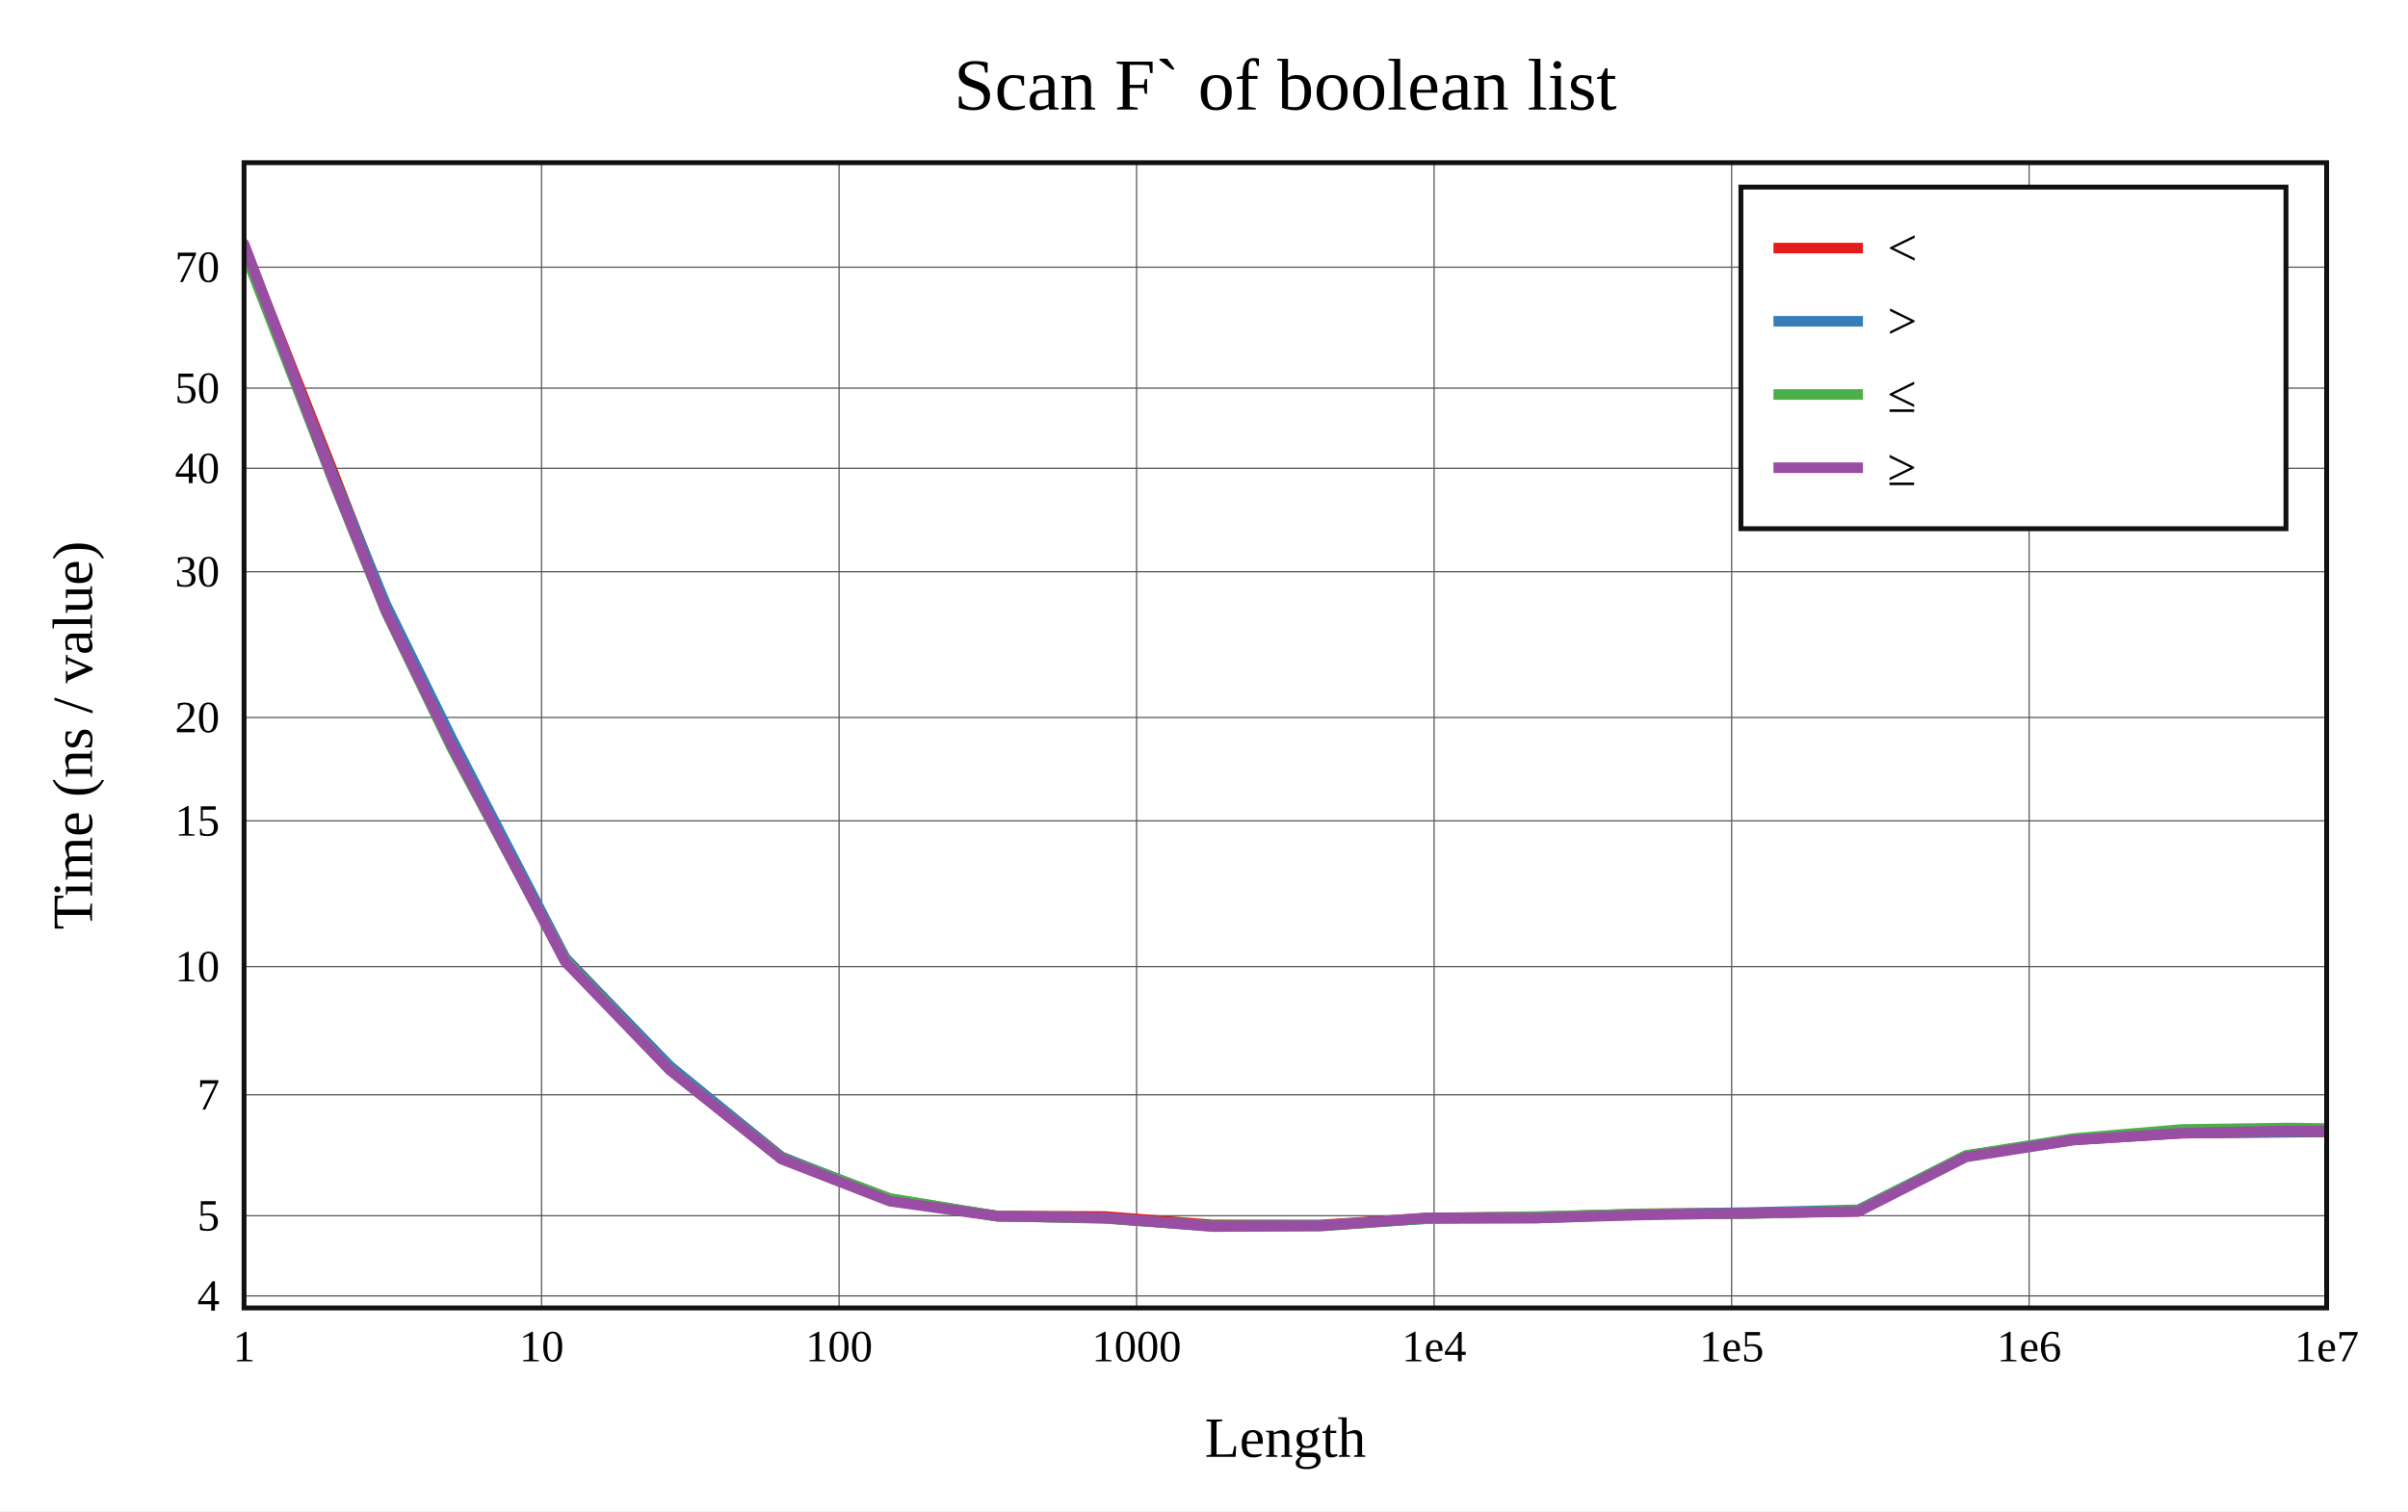
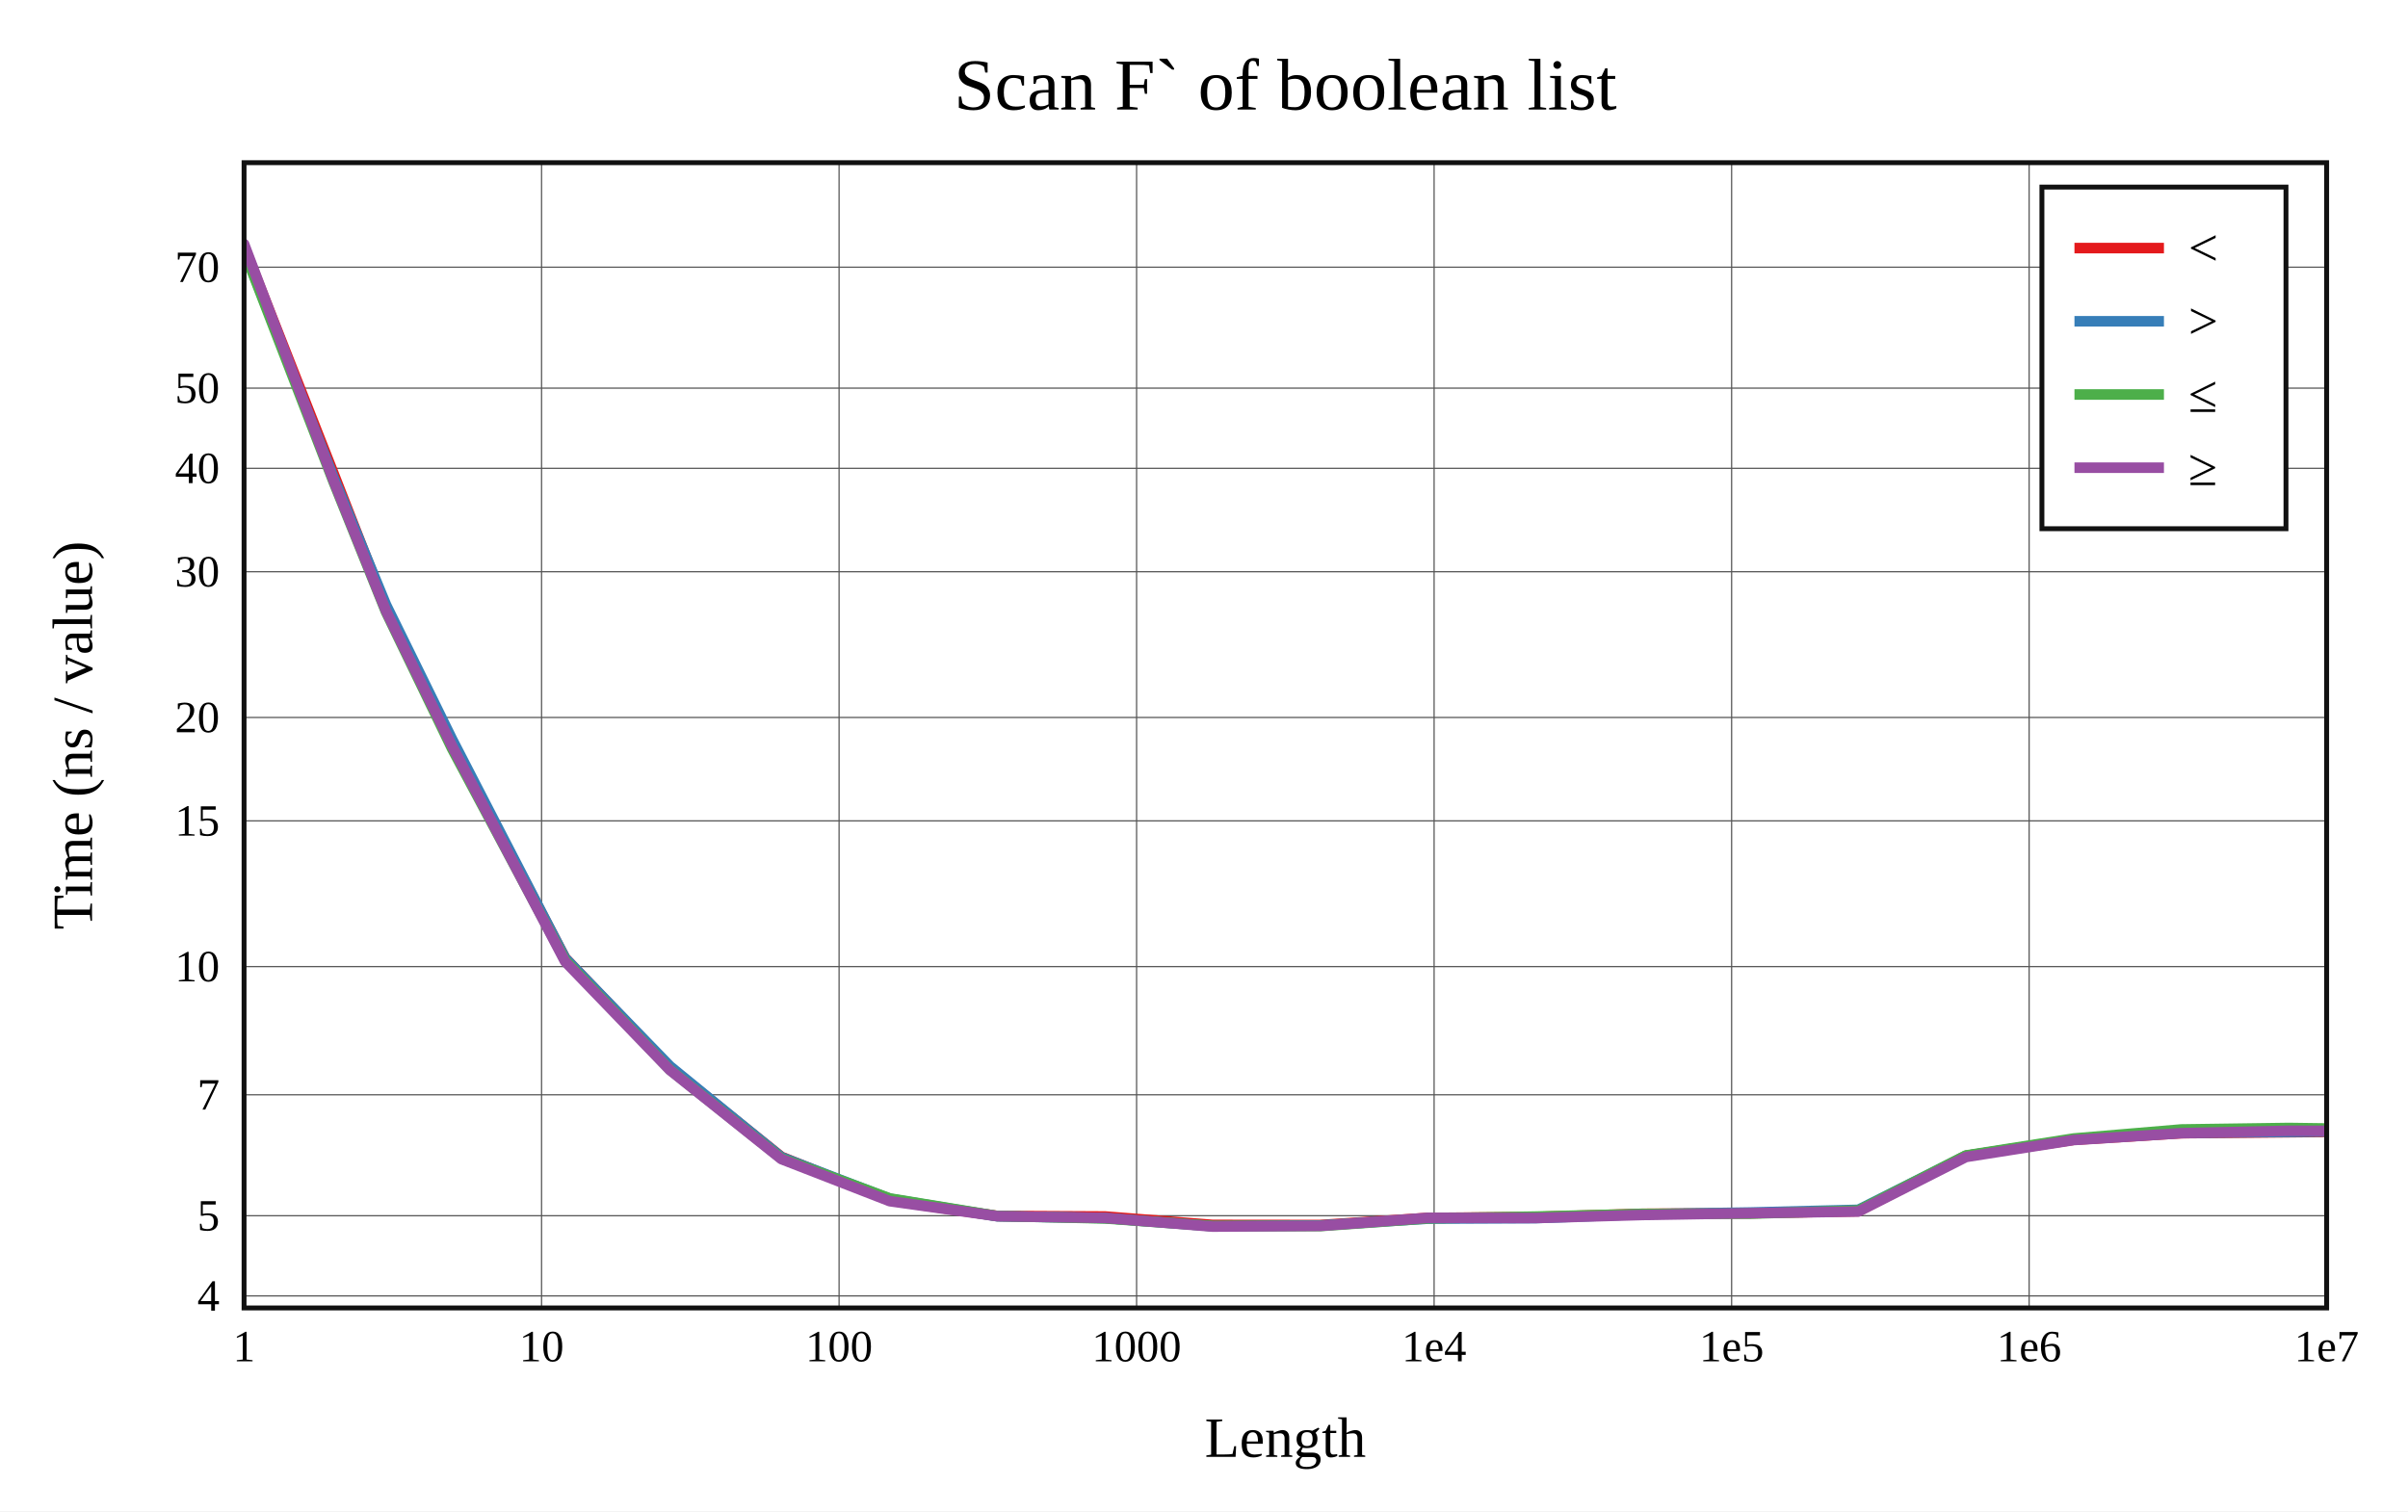
<svg xmlns="http://www.w3.org/2000/svg" viewBox="-60 -40 592 371.6" height="557.4" width="888">
  <g stroke-width="2.6" font-size="14px" text-anchor="middle">
    <defs>
      <clipPath id="clip">
        <rect x="0" y="0" width="512" height="281.6" />
      </clipPath>
    </defs>
    <rect fill="white" x="-60" y="-40" width="592" height="371.6" />
    <text dy="0.33em" font-size="18px" x="256" y="-19">Scan F` of boolean list</text>
    <text dy="0.33em" x="256" y="313.6">Length</text>
    <text dy="0.33em" transform="rotate(-90)" x="-140.8" y="-42">Time (ns / value)</text>
    <g stroke-width="0.3" stroke="#555">
      <path d="M73.143 0v281.6" />
      <path d="M146.286 0v281.6" />
      <path d="M219.429 0v281.6" />
      <path d="M292.571 0v281.6" />
      <path d="M365.714 0v281.6" />
      <path d="M438.857 0v281.6" />
      <path d="M0 278.645h512" />
      <path d="M0 258.925h512" />
      <path d="M0 229.189h512" />
      <path d="M0 197.668h512" />
      <path d="M0 161.836h512" />
      <path d="M0 136.412h512" />
      <path d="M0 100.58h512" />
      <path d="M0 75.156h512" />
      <path d="M0 55.436h512" />
      <path d="M0 25.7h512" />
    </g>
    <g font-size="11px">
      <text dy="0.33em" x="0" y="291.1">1</text>
      <text dy="0.33em" x="73.143" y="291.1">10</text>
      <text dy="0.33em" x="146.286" y="291.1">100</text>
      <text dy="0.33em" x="219.429" y="291.1">1000</text>
      <text dy="0.33em" x="292.571" y="291.1">1e4</text>
      <text dy="0.33em" x="365.714" y="291.1">1e5</text>
      <text dy="0.33em" x="438.857" y="291.1">1e6</text>
      <text dy="0.33em" x="512" y="291.1">1e7</text>
      <g text-anchor="end">
        <text dy="0.33em" x="-6" y="278.645">4</text>
        <text dy="0.33em" x="-6" y="258.925">5</text>
        <text dy="0.33em" x="-6" y="229.189">7</text>
        <text dy="0.33em" x="-6" y="197.668">10</text>
        <text dy="0.33em" x="-6" y="161.836">15</text>
        <text dy="0.33em" x="-6" y="136.412">20</text>
        <text dy="0.33em" x="-6" y="100.58">30</text>
        <text dy="0.33em" x="-6" y="75.156">40</text>
        <text dy="0.33em" x="-6" y="55.436">50</text>
        <text dy="0.33em" x="-6" y="25.7">70</text>
      </g>
    </g>
    <g clip-path="url(#clip)" fill="none" stroke-linecap="round" stroke-linejoin="round">
      <path stroke="#e41a1c" d="M0 20.573L22.018 76.455L34.898 109.44L51.125 142.475L78.934 195.534L104.694 222.415L132.109 244.447L158.739 255.168L185.16 258.983L211.658 259.115L238.118 261.186L264.573 261.215L291.036 259.467L317.493 259.241L343.951 258.449L370.409 258.31L396.867 257.815L423.325 244.196L449.783 240.261L476.241 238.64L502.698 238.403L529.156 238.136" />
      <path stroke="#377eb8" d="M0 21.467L22.018 77.438L34.898 108.71L51.125 141.742L78.934 195.582L104.694 222.146L132.109 244.542L158.739 254.76L185.16 259.058L211.658 259.509L238.118 261.478L264.573 261.318L291.036 259.638L317.493 259.517L343.951 258.541L370.409 258.134L396.867 257.475L423.325 244.18L449.783 240.164L476.241 238.543L502.698 238.326L529.156 237.966" />
      <path stroke="#4daf4a" d="M0 21.623L22.018 78.51L34.898 110.45L51.125 144.039L78.934 196.087L104.694 223.02L132.109 244.841L158.739 254.671L185.16 259.003L211.658 259.597L238.118 261.481L264.573 261.476L291.036 259.573L317.493 259.139L343.951 258.483L370.409 258.422L396.867 257.646L423.325 244.107L449.783 239.946L476.241 237.718L502.698 237.355L529.156 237.705" />
      <path stroke="#984ea3" d="M0 20L22.018 78.171L34.898 110.197L51.125 143.415L78.934 196.424L104.694 223.104L132.109 245.004L158.739 255.348L185.16 259.039L211.658 259.469L238.118 261.6L264.573 261.427L291.036 259.446L317.493 259.486L343.951 258.738L370.409 258.297L396.867 257.899L423.325 244.481L449.783 240.319L476.241 238.633L502.698 238.038L529.156 238.109" />
    </g>
    <rect stroke-width="1.2" stroke="#111" fill="none" x="0" y="0" width="512" height="281.6" />
-     <g transform="translate(368,6)" text-anchor="start" font-size="13px">
-       <rect stroke-width="1.2" stroke="#111" fill="white" x="0" y="0" width="134" height="84" />
+     <g transform="translate(442,6)" text-anchor="start" font-size="13px">
+       <rect stroke-width="1.2" stroke="#111" fill="white" x="0" y="0" width="60" height="84" />
      <path stroke="#e41a1c" d="M8 15h22" />
      <path stroke="#377eb8" d="M8 33h22" />
      <path stroke="#4daf4a" d="M8 51h22" />
      <path stroke="#984ea3" d="M8 69h22" />
      <text dy="0.33em" x="36" y="15">&lt;</text>
      <text dy="0.33em" x="36" y="33">&gt;</text>
      <text dy="0.33em" x="36" y="51">≤</text>
      <text dy="0.33em" x="36" y="69">≥</text>
    </g>
  </g>
</svg>
